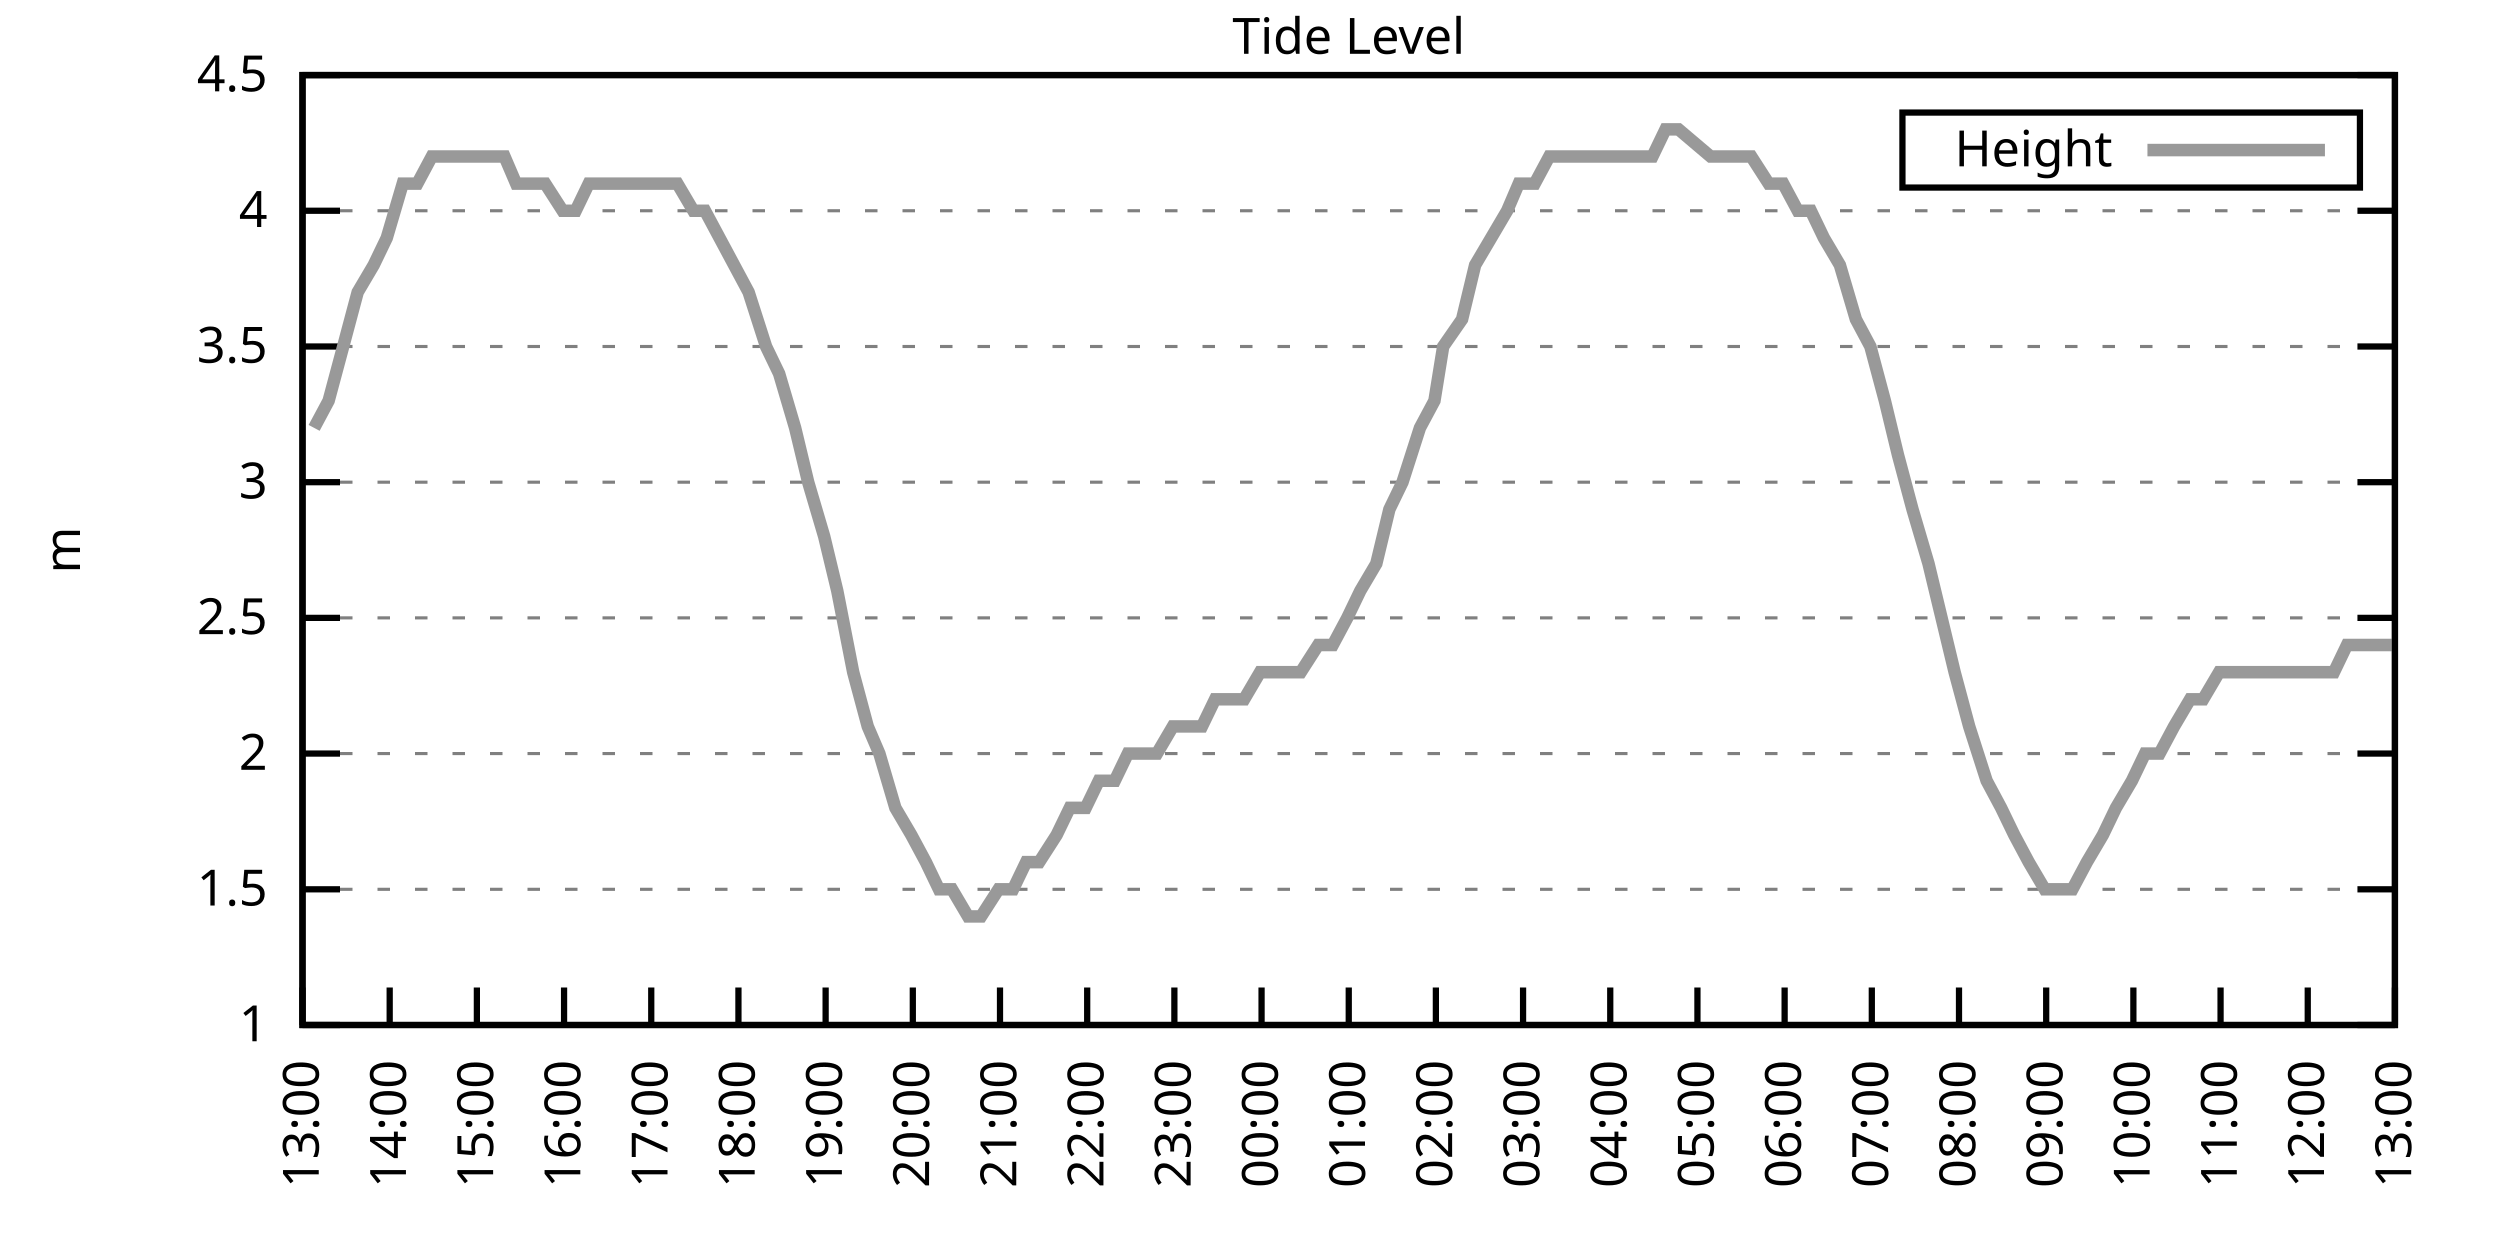
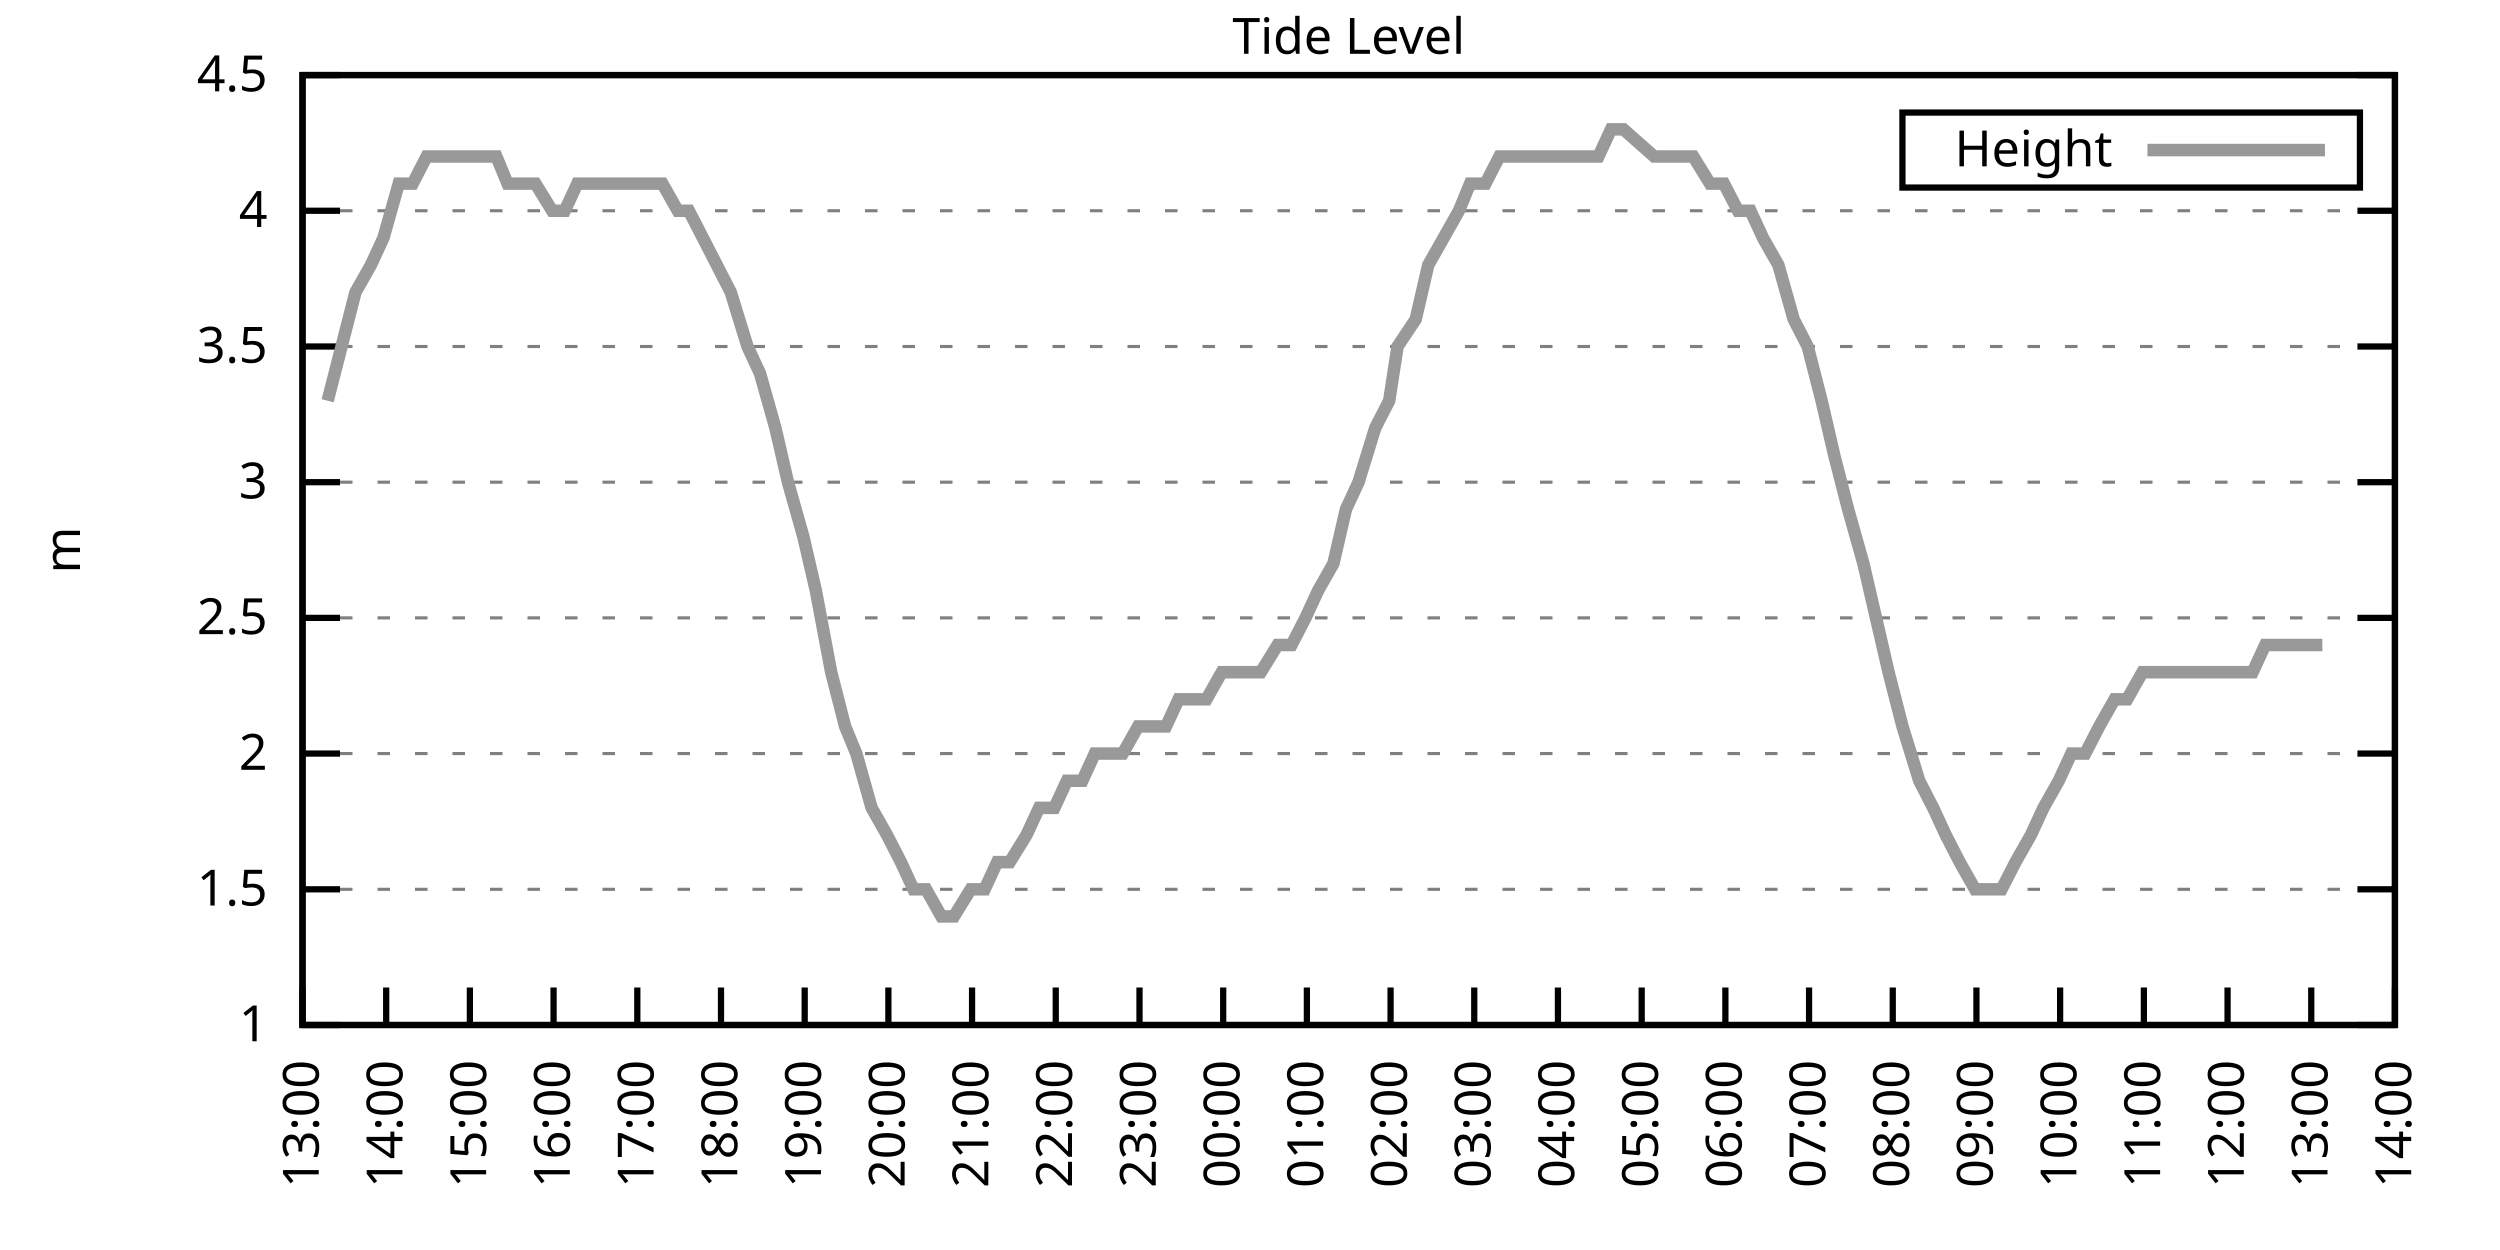
<svg xmlns="http://www.w3.org/2000/svg" xmlns:xlink="http://www.w3.org/1999/xlink" width="400" height="200" viewBox="0 0 400 200">
  <g id="gnuplot_canvas">
    <rect x="0" y="0" width="400" height="200" fill="none" />
    <defs>
      <circle id="gpDot" r="0.5" stroke-width="0.5" stroke="currentColor" />
      <path id="gpPt0" stroke-width="0.333" stroke="currentColor" d="M-1,0 h2 M0,-1 v2" />
      <path id="gpPt1" stroke-width="0.333" stroke="currentColor" d="M-1,-1 L1,1 M1,-1 L-1,1" />
      <path id="gpPt2" stroke-width="0.333" stroke="currentColor" d="M-1,0 L1,0 M0,-1 L0,1 M-1,-1 L1,1 M-1,1 L1,-1" />
      <rect id="gpPt3" stroke-width="0.333" stroke="currentColor" x="-1" y="-1" width="2" height="2" />
      <rect id="gpPt4" stroke-width="0.333" stroke="currentColor" fill="currentColor" x="-1" y="-1" width="2" height="2" />
      <circle id="gpPt5" stroke-width="0.333" stroke="currentColor" cx="0" cy="0" r="1" />
      <use xlink:href="#gpPt5" id="gpPt6" fill="currentColor" stroke="none" />
      <path id="gpPt7" stroke-width="0.333" stroke="currentColor" d="M0,-1.33 L-1.33,0.67 L1.33,0.67 z" />
      <use xlink:href="#gpPt7" id="gpPt8" fill="currentColor" stroke="none" />
      <use xlink:href="#gpPt7" id="gpPt9" stroke="currentColor" transform="rotate(180)" />
      <use xlink:href="#gpPt9" id="gpPt10" fill="currentColor" stroke="none" />
      <use xlink:href="#gpPt3" id="gpPt11" stroke="currentColor" transform="rotate(45)" />
      <use xlink:href="#gpPt11" id="gpPt12" fill="currentColor" stroke="none" />
      <path id="gpPt13" stroke-width="0.333" stroke="currentColor" d="M0,1.330 L1.265,0.411 L0.782,-1.067 L-0.782,-1.076 L-1.265,0.411 z" />
      <use xlink:href="#gpPt13" id="gpPt14" fill="currentColor" stroke="none" />
      <filter id="textbox" filterUnits="objectBoundingBox" x="0" y="0" height="1" width="1">
        <feFlood flood-color="white" flood-opacity="1" result="bgnd" />
        <feComposite in="SourceGraphic" in2="bgnd" operator="atop" />
      </filter>
      <filter id="greybox" filterUnits="objectBoundingBox" x="0" y="0" height="1" width="1">
        <feFlood flood-color="lightgrey" flood-opacity="1" result="grey" />
        <feComposite in="SourceGraphic" in2="grey" operator="atop" />
      </filter>
    </defs>
    <g fill="none" color="white" stroke="currentColor" stroke-width="1.00" stroke-linecap="butt" stroke-linejoin="miter">
</g>
    <g fill="none" color="black" stroke="currentColor" stroke-width="1.00" stroke-linecap="butt" stroke-linejoin="miter">
      <g stroke="none" shape-rendering="crispEdges">
        <polygon fill="rgb(255, 255, 255)" points="48.40,164.00 383.18,164.00 383.18,12.02 48.40,12.02 " />
      </g>
    </g>
    <g fill="none" color="black" stroke="currentColor" stroke-width="1.00" stroke-linecap="butt" stroke-linejoin="miter">
</g>
    <g fill="none" color="black" stroke="black" stroke-width="0.50" stroke-linecap="butt" stroke-linejoin="miter">
</g>
    <g fill="none" color="gray" stroke="currentColor" stroke-width="0.50" stroke-linecap="butt" stroke-linejoin="miter">
      <path stroke="gray" stroke-dasharray="2,4" class="gridline" d="M48.40,164.00 L383.19,164.00  " />
    </g>
    <g fill="none" color="gray" stroke="gray" stroke-width="1.00" stroke-linecap="butt" stroke-linejoin="miter">
</g>
    <g fill="none" color="black" stroke="currentColor" stroke-width="1.00" stroke-linecap="butt" stroke-linejoin="miter">
      <path stroke="black" d="M48.40,164.00 L54.40,164.00 M383.19,164.00 L377.19,164.00  " />
      <g transform="translate(42.80,166.60)" stroke="none" fill="black" font-family="Sans" font-size="8.00" text-anchor="end">
        <text>
          <tspan font-family="Sans"> 1</tspan>
        </text>
      </g>
    </g>
    <g fill="none" color="black" stroke="currentColor" stroke-width="1.00" stroke-linecap="butt" stroke-linejoin="miter">
</g>
    <g fill="none" color="black" stroke="black" stroke-width="0.50" stroke-linecap="butt" stroke-linejoin="miter">
</g>
    <g fill="none" color="gray" stroke="currentColor" stroke-width="0.50" stroke-linecap="butt" stroke-linejoin="miter">
      <path stroke="gray" stroke-dasharray="2,4" class="gridline" d="M48.40,142.29 L383.19,142.29  " />
    </g>
    <g fill="none" color="gray" stroke="gray" stroke-width="1.00" stroke-linecap="butt" stroke-linejoin="miter">
</g>
    <g fill="none" color="black" stroke="currentColor" stroke-width="1.00" stroke-linecap="butt" stroke-linejoin="miter">
      <path stroke="black" d="M48.40,142.29 L54.40,142.29 M383.19,142.29 L377.19,142.29  " />
      <g transform="translate(42.80,144.89)" stroke="none" fill="black" font-family="Sans" font-size="8.00" text-anchor="end">
        <text>
          <tspan font-family="Sans"> 1.5</tspan>
        </text>
      </g>
    </g>
    <g fill="none" color="black" stroke="currentColor" stroke-width="1.00" stroke-linecap="butt" stroke-linejoin="miter">
</g>
    <g fill="none" color="black" stroke="black" stroke-width="0.50" stroke-linecap="butt" stroke-linejoin="miter">
</g>
    <g fill="none" color="gray" stroke="currentColor" stroke-width="0.50" stroke-linecap="butt" stroke-linejoin="miter">
      <path stroke="gray" stroke-dasharray="2,4" class="gridline" d="M48.40,120.57 L383.19,120.57  " />
    </g>
    <g fill="none" color="gray" stroke="gray" stroke-width="1.00" stroke-linecap="butt" stroke-linejoin="miter">
</g>
    <g fill="none" color="black" stroke="currentColor" stroke-width="1.00" stroke-linecap="butt" stroke-linejoin="miter">
      <path stroke="black" d="M48.40,120.57 L54.40,120.57 M383.19,120.57 L377.19,120.57  " />
      <g transform="translate(42.80,123.17)" stroke="none" fill="black" font-family="Sans" font-size="8.00" text-anchor="end">
        <text>
          <tspan font-family="Sans"> 2</tspan>
        </text>
      </g>
    </g>
    <g fill="none" color="black" stroke="currentColor" stroke-width="1.00" stroke-linecap="butt" stroke-linejoin="miter">
</g>
    <g fill="none" color="black" stroke="black" stroke-width="0.50" stroke-linecap="butt" stroke-linejoin="miter">
</g>
    <g fill="none" color="gray" stroke="currentColor" stroke-width="0.50" stroke-linecap="butt" stroke-linejoin="miter">
      <path stroke="gray" stroke-dasharray="2,4" class="gridline" d="M48.40,98.86 L383.19,98.86  " />
    </g>
    <g fill="none" color="gray" stroke="gray" stroke-width="1.00" stroke-linecap="butt" stroke-linejoin="miter">
</g>
    <g fill="none" color="black" stroke="currentColor" stroke-width="1.00" stroke-linecap="butt" stroke-linejoin="miter">
      <path stroke="black" d="M48.40,98.86 L54.40,98.86 M383.19,98.86 L377.19,98.86  " />
      <g transform="translate(42.80,101.46)" stroke="none" fill="black" font-family="Sans" font-size="8.00" text-anchor="end">
        <text>
          <tspan font-family="Sans"> 2.5</tspan>
        </text>
      </g>
    </g>
    <g fill="none" color="black" stroke="currentColor" stroke-width="1.00" stroke-linecap="butt" stroke-linejoin="miter">
</g>
    <g fill="none" color="black" stroke="black" stroke-width="0.50" stroke-linecap="butt" stroke-linejoin="miter">
</g>
    <g fill="none" color="gray" stroke="currentColor" stroke-width="0.50" stroke-linecap="butt" stroke-linejoin="miter">
      <path stroke="gray" stroke-dasharray="2,4" class="gridline" d="M48.40,77.15 L383.19,77.15  " />
    </g>
    <g fill="none" color="gray" stroke="gray" stroke-width="1.00" stroke-linecap="butt" stroke-linejoin="miter">
</g>
    <g fill="none" color="black" stroke="currentColor" stroke-width="1.00" stroke-linecap="butt" stroke-linejoin="miter">
      <path stroke="black" d="M48.40,77.15 L54.40,77.15 M383.19,77.15 L377.19,77.15  " />
      <g transform="translate(42.80,79.75)" stroke="none" fill="black" font-family="Sans" font-size="8.00" text-anchor="end">
        <text>
          <tspan font-family="Sans"> 3</tspan>
        </text>
      </g>
    </g>
    <g fill="none" color="black" stroke="currentColor" stroke-width="1.00" stroke-linecap="butt" stroke-linejoin="miter">
</g>
    <g fill="none" color="black" stroke="black" stroke-width="0.50" stroke-linecap="butt" stroke-linejoin="miter">
</g>
    <g fill="none" color="gray" stroke="currentColor" stroke-width="0.50" stroke-linecap="butt" stroke-linejoin="miter">
      <path stroke="gray" stroke-dasharray="2,4" class="gridline" d="M48.40,55.44 L383.19,55.44  " />
    </g>
    <g fill="none" color="gray" stroke="gray" stroke-width="1.00" stroke-linecap="butt" stroke-linejoin="miter">
</g>
    <g fill="none" color="black" stroke="currentColor" stroke-width="1.00" stroke-linecap="butt" stroke-linejoin="miter">
      <path stroke="black" d="M48.40,55.44 L54.40,55.44 M383.19,55.44 L377.19,55.44  " />
      <g transform="translate(42.80,58.04)" stroke="none" fill="black" font-family="Sans" font-size="8.00" text-anchor="end">
        <text>
          <tspan font-family="Sans"> 3.5</tspan>
        </text>
      </g>
    </g>
    <g fill="none" color="black" stroke="currentColor" stroke-width="1.00" stroke-linecap="butt" stroke-linejoin="miter">
</g>
    <g fill="none" color="black" stroke="black" stroke-width="0.50" stroke-linecap="butt" stroke-linejoin="miter">
</g>
    <g fill="none" color="gray" stroke="currentColor" stroke-width="0.50" stroke-linecap="butt" stroke-linejoin="miter">
      <path stroke="gray" stroke-dasharray="2,4" class="gridline" d="M48.40,33.72 L383.19,33.72  " />
    </g>
    <g fill="none" color="gray" stroke="gray" stroke-width="1.00" stroke-linecap="butt" stroke-linejoin="miter">
</g>
    <g fill="none" color="black" stroke="currentColor" stroke-width="1.00" stroke-linecap="butt" stroke-linejoin="miter">
      <path stroke="black" d="M48.40,33.72 L54.40,33.72 M383.19,33.72 L377.19,33.72  " />
      <g transform="translate(42.80,36.32)" stroke="none" fill="black" font-family="Sans" font-size="8.00" text-anchor="end">
        <text>
          <tspan font-family="Sans"> 4</tspan>
        </text>
      </g>
    </g>
    <g fill="none" color="black" stroke="currentColor" stroke-width="1.00" stroke-linecap="butt" stroke-linejoin="miter">
</g>
    <g fill="none" color="black" stroke="black" stroke-width="0.50" stroke-linecap="butt" stroke-linejoin="miter">
</g>
    <g fill="none" color="gray" stroke="currentColor" stroke-width="0.50" stroke-linecap="butt" stroke-linejoin="miter">
      <path stroke="gray" stroke-dasharray="2,4" class="gridline" d="M48.40,12.01 L383.19,12.01  " />
    </g>
    <g fill="none" color="gray" stroke="gray" stroke-width="1.00" stroke-linecap="butt" stroke-linejoin="miter">
</g>
    <g fill="none" color="black" stroke="currentColor" stroke-width="1.00" stroke-linecap="butt" stroke-linejoin="miter">
      <path stroke="black" d="M48.40,12.01 L54.40,12.01 M383.19,12.01 L377.19,12.01  " />
      <g transform="translate(42.80,14.61)" stroke="none" fill="black" font-family="Sans" font-size="8.00" text-anchor="end">
        <text>
          <tspan font-family="Sans"> 4.5</tspan>
        </text>
      </g>
    </g>
    <g fill="none" color="black" stroke="currentColor" stroke-width="1.00" stroke-linecap="butt" stroke-linejoin="miter">
      <path stroke="black" d="M48.40,164.00 L48.40,158.00  " />
      <g transform="translate(51.00,169.60) rotate(270.00)" stroke="none" fill="black" font-family="Sans" font-size="8.00" text-anchor="end">
        <text>
          <tspan font-family="Sans">13:00</tspan>
        </text>
      </g>
    </g>
    <g fill="none" color="black" stroke="currentColor" stroke-width="1.00" stroke-linecap="butt" stroke-linejoin="miter">
-       <path stroke="black" d="M62.35,164.00 L62.35,158.00  " />
-       <g transform="translate(64.95,169.60) rotate(270.00)" stroke="none" fill="black" font-family="Sans" font-size="8.00" text-anchor="end">
+       <path stroke="black" d="M61.79,164.00 L61.79,158.00  " />
+       <g transform="translate(64.39,169.60) rotate(270.00)" stroke="none" fill="black" font-family="Sans" font-size="8.00" text-anchor="end">
        <text>
          <tspan font-family="Sans">14:00</tspan>
        </text>
      </g>
    </g>
    <g fill="none" color="black" stroke="currentColor" stroke-width="1.00" stroke-linecap="butt" stroke-linejoin="miter">
-       <path stroke="black" d="M76.30,164.00 L76.30,158.00  " />
-       <g transform="translate(78.90,169.60) rotate(270.00)" stroke="none" fill="black" font-family="Sans" font-size="8.00" text-anchor="end">
+       <path stroke="black" d="M75.18,164.00 L75.18,158.00  " />
+       <g transform="translate(77.78,169.60) rotate(270.00)" stroke="none" fill="black" font-family="Sans" font-size="8.00" text-anchor="end">
        <text>
          <tspan font-family="Sans">15:00</tspan>
        </text>
      </g>
    </g>
    <g fill="none" color="black" stroke="currentColor" stroke-width="1.00" stroke-linecap="butt" stroke-linejoin="miter">
-       <path stroke="black" d="M90.25,164.00 L90.25,158.00  " />
-       <g transform="translate(92.85,169.60) rotate(270.00)" stroke="none" fill="black" font-family="Sans" font-size="8.00" text-anchor="end">
+       <path stroke="black" d="M88.57,164.00 L88.57,158.00  " />
+       <g transform="translate(91.17,169.60) rotate(270.00)" stroke="none" fill="black" font-family="Sans" font-size="8.00" text-anchor="end">
        <text>
          <tspan font-family="Sans">16:00</tspan>
        </text>
      </g>
    </g>
    <g fill="none" color="black" stroke="currentColor" stroke-width="1.00" stroke-linecap="butt" stroke-linejoin="miter">
-       <path stroke="black" d="M104.20,164.00 L104.20,158.00  " />
-       <g transform="translate(106.80,169.60) rotate(270.00)" stroke="none" fill="black" font-family="Sans" font-size="8.00" text-anchor="end">
+       <path stroke="black" d="M101.97,164.00 L101.97,158.00  " />
+       <g transform="translate(104.57,169.60) rotate(270.00)" stroke="none" fill="black" font-family="Sans" font-size="8.00" text-anchor="end">
        <text>
          <tspan font-family="Sans">17:00</tspan>
        </text>
      </g>
    </g>
    <g fill="none" color="black" stroke="currentColor" stroke-width="1.00" stroke-linecap="butt" stroke-linejoin="miter">
-       <path stroke="black" d="M118.15,164.00 L118.15,158.00  " />
-       <g transform="translate(120.75,169.60) rotate(270.00)" stroke="none" fill="black" font-family="Sans" font-size="8.00" text-anchor="end">
+       <path stroke="black" d="M115.36,164.00 L115.36,158.00  " />
+       <g transform="translate(117.96,169.60) rotate(270.00)" stroke="none" fill="black" font-family="Sans" font-size="8.00" text-anchor="end">
        <text>
          <tspan font-family="Sans">18:00</tspan>
        </text>
      </g>
    </g>
    <g fill="none" color="black" stroke="currentColor" stroke-width="1.00" stroke-linecap="butt" stroke-linejoin="miter">
-       <path stroke="black" d="M132.10,164.00 L132.10,158.00  " />
-       <g transform="translate(134.70,169.60) rotate(270.00)" stroke="none" fill="black" font-family="Sans" font-size="8.00" text-anchor="end">
+       <path stroke="black" d="M128.75,164.00 L128.75,158.00  " />
+       <g transform="translate(131.35,169.60) rotate(270.00)" stroke="none" fill="black" font-family="Sans" font-size="8.00" text-anchor="end">
        <text>
          <tspan font-family="Sans">19:00</tspan>
        </text>
      </g>
    </g>
    <g fill="none" color="black" stroke="currentColor" stroke-width="1.00" stroke-linecap="butt" stroke-linejoin="miter">
-       <path stroke="black" d="M146.05,164.00 L146.05,158.00  " />
-       <g transform="translate(148.65,169.60) rotate(270.00)" stroke="none" fill="black" font-family="Sans" font-size="8.00" text-anchor="end">
+       <path stroke="black" d="M142.14,164.00 L142.14,158.00  " />
+       <g transform="translate(144.74,169.60) rotate(270.00)" stroke="none" fill="black" font-family="Sans" font-size="8.00" text-anchor="end">
        <text>
          <tspan font-family="Sans">20:00</tspan>
        </text>
      </g>
    </g>
    <g fill="none" color="black" stroke="currentColor" stroke-width="1.00" stroke-linecap="butt" stroke-linejoin="miter">
-       <path stroke="black" d="M160.00,164.00 L160.00,158.00  " />
-       <g transform="translate(162.60,169.60) rotate(270.00)" stroke="none" fill="black" font-family="Sans" font-size="8.00" text-anchor="end">
+       <path stroke="black" d="M155.53,164.00 L155.53,158.00  " />
+       <g transform="translate(158.13,169.60) rotate(270.00)" stroke="none" fill="black" font-family="Sans" font-size="8.00" text-anchor="end">
        <text>
          <tspan font-family="Sans">21:00</tspan>
        </text>
      </g>
    </g>
    <g fill="none" color="black" stroke="currentColor" stroke-width="1.00" stroke-linecap="butt" stroke-linejoin="miter">
-       <path stroke="black" d="M173.95,164.00 L173.95,158.00  " />
-       <g transform="translate(176.55,169.60) rotate(270.00)" stroke="none" fill="black" font-family="Sans" font-size="8.00" text-anchor="end">
+       <path stroke="black" d="M168.92,164.00 L168.92,158.00  " />
+       <g transform="translate(171.52,169.60) rotate(270.00)" stroke="none" fill="black" font-family="Sans" font-size="8.00" text-anchor="end">
        <text>
          <tspan font-family="Sans">22:00</tspan>
        </text>
      </g>
    </g>
    <g fill="none" color="black" stroke="currentColor" stroke-width="1.00" stroke-linecap="butt" stroke-linejoin="miter">
-       <path stroke="black" d="M187.90,164.00 L187.90,158.00  " />
-       <g transform="translate(190.50,169.60) rotate(270.00)" stroke="none" fill="black" font-family="Sans" font-size="8.00" text-anchor="end">
+       <path stroke="black" d="M182.32,164.00 L182.32,158.00  " />
+       <g transform="translate(184.92,169.60) rotate(270.00)" stroke="none" fill="black" font-family="Sans" font-size="8.00" text-anchor="end">
        <text>
          <tspan font-family="Sans">23:00</tspan>
        </text>
      </g>
    </g>
    <g fill="none" color="black" stroke="currentColor" stroke-width="1.00" stroke-linecap="butt" stroke-linejoin="miter">
-       <path stroke="black" d="M201.85,164.00 L201.85,158.00  " />
-       <g transform="translate(204.45,169.60) rotate(270.00)" stroke="none" fill="black" font-family="Sans" font-size="8.00" text-anchor="end">
+       <path stroke="black" d="M195.71,164.00 L195.71,158.00  " />
+       <g transform="translate(198.31,169.60) rotate(270.00)" stroke="none" fill="black" font-family="Sans" font-size="8.00" text-anchor="end">
        <text>
          <tspan font-family="Sans">00:00</tspan>
        </text>
      </g>
    </g>
    <g fill="none" color="black" stroke="currentColor" stroke-width="1.00" stroke-linecap="butt" stroke-linejoin="miter">
-       <path stroke="black" d="M215.80,164.00 L215.80,158.00  " />
-       <g transform="translate(218.40,169.60) rotate(270.00)" stroke="none" fill="black" font-family="Sans" font-size="8.00" text-anchor="end">
+       <path stroke="black" d="M209.10,164.00 L209.10,158.00  " />
+       <g transform="translate(211.70,169.60) rotate(270.00)" stroke="none" fill="black" font-family="Sans" font-size="8.00" text-anchor="end">
        <text>
          <tspan font-family="Sans">01:00</tspan>
        </text>
      </g>
    </g>
    <g fill="none" color="black" stroke="currentColor" stroke-width="1.00" stroke-linecap="butt" stroke-linejoin="miter">
-       <path stroke="black" d="M229.74,164.00 L229.74,158.00  " />
-       <g transform="translate(232.34,169.60) rotate(270.00)" stroke="none" fill="black" font-family="Sans" font-size="8.00" text-anchor="end">
+       <path stroke="black" d="M222.49,164.00 L222.49,158.00  " />
+       <g transform="translate(225.09,169.60) rotate(270.00)" stroke="none" fill="black" font-family="Sans" font-size="8.00" text-anchor="end">
        <text>
          <tspan font-family="Sans">02:00</tspan>
        </text>
      </g>
    </g>
    <g fill="none" color="black" stroke="currentColor" stroke-width="1.00" stroke-linecap="butt" stroke-linejoin="miter">
-       <path stroke="black" d="M243.69,164.00 L243.69,158.00  " />
-       <g transform="translate(246.29,169.60) rotate(270.00)" stroke="none" fill="black" font-family="Sans" font-size="8.00" text-anchor="end">
+       <path stroke="black" d="M235.88,164.00 L235.88,158.00  " />
+       <g transform="translate(238.48,169.60) rotate(270.00)" stroke="none" fill="black" font-family="Sans" font-size="8.00" text-anchor="end">
        <text>
          <tspan font-family="Sans">03:00</tspan>
        </text>
      </g>
    </g>
    <g fill="none" color="black" stroke="currentColor" stroke-width="1.00" stroke-linecap="butt" stroke-linejoin="miter">
-       <path stroke="black" d="M257.64,164.00 L257.64,158.00  " />
-       <g transform="translate(260.24,169.60) rotate(270.00)" stroke="none" fill="black" font-family="Sans" font-size="8.00" text-anchor="end">
+       <path stroke="black" d="M249.27,164.00 L249.27,158.00  " />
+       <g transform="translate(251.87,169.60) rotate(270.00)" stroke="none" fill="black" font-family="Sans" font-size="8.00" text-anchor="end">
        <text>
          <tspan font-family="Sans">04:00</tspan>
        </text>
      </g>
    </g>
    <g fill="none" color="black" stroke="currentColor" stroke-width="1.00" stroke-linecap="butt" stroke-linejoin="miter">
-       <path stroke="black" d="M271.59,164.00 L271.59,158.00  " />
-       <g transform="translate(274.19,169.60) rotate(270.00)" stroke="none" fill="black" font-family="Sans" font-size="8.00" text-anchor="end">
+       <path stroke="black" d="M262.67,164.00 L262.67,158.00  " />
+       <g transform="translate(265.27,169.60) rotate(270.00)" stroke="none" fill="black" font-family="Sans" font-size="8.00" text-anchor="end">
        <text>
          <tspan font-family="Sans">05:00</tspan>
        </text>
      </g>
    </g>
    <g fill="none" color="black" stroke="currentColor" stroke-width="1.00" stroke-linecap="butt" stroke-linejoin="miter">
-       <path stroke="black" d="M285.54,164.00 L285.54,158.00  " />
-       <g transform="translate(288.14,169.60) rotate(270.00)" stroke="none" fill="black" font-family="Sans" font-size="8.00" text-anchor="end">
+       <path stroke="black" d="M276.06,164.00 L276.06,158.00  " />
+       <g transform="translate(278.66,169.60) rotate(270.00)" stroke="none" fill="black" font-family="Sans" font-size="8.00" text-anchor="end">
        <text>
          <tspan font-family="Sans">06:00</tspan>
        </text>
      </g>
    </g>
    <g fill="none" color="black" stroke="currentColor" stroke-width="1.00" stroke-linecap="butt" stroke-linejoin="miter">
-       <path stroke="black" d="M299.49,164.00 L299.49,158.00  " />
-       <g transform="translate(302.09,169.60) rotate(270.00)" stroke="none" fill="black" font-family="Sans" font-size="8.00" text-anchor="end">
+       <path stroke="black" d="M289.45,164.00 L289.45,158.00  " />
+       <g transform="translate(292.05,169.60) rotate(270.00)" stroke="none" fill="black" font-family="Sans" font-size="8.00" text-anchor="end">
        <text>
          <tspan font-family="Sans">07:00</tspan>
        </text>
      </g>
    </g>
    <g fill="none" color="black" stroke="currentColor" stroke-width="1.00" stroke-linecap="butt" stroke-linejoin="miter">
-       <path stroke="black" d="M313.44,164.00 L313.44,158.00  " />
-       <g transform="translate(316.04,169.60) rotate(270.00)" stroke="none" fill="black" font-family="Sans" font-size="8.00" text-anchor="end">
+       <path stroke="black" d="M302.84,164.00 L302.84,158.00  " />
+       <g transform="translate(305.44,169.60) rotate(270.00)" stroke="none" fill="black" font-family="Sans" font-size="8.00" text-anchor="end">
        <text>
          <tspan font-family="Sans">08:00</tspan>
        </text>
      </g>
    </g>
    <g fill="none" color="black" stroke="currentColor" stroke-width="1.00" stroke-linecap="butt" stroke-linejoin="miter">
-       <path stroke="black" d="M327.39,164.00 L327.39,158.00  " />
-       <g transform="translate(329.99,169.60) rotate(270.00)" stroke="none" fill="black" font-family="Sans" font-size="8.00" text-anchor="end">
+       <path stroke="black" d="M316.23,164.00 L316.23,158.00  " />
+       <g transform="translate(318.83,169.60) rotate(270.00)" stroke="none" fill="black" font-family="Sans" font-size="8.00" text-anchor="end">
        <text>
          <tspan font-family="Sans">09:00</tspan>
        </text>
      </g>
    </g>
    <g fill="none" color="black" stroke="currentColor" stroke-width="1.00" stroke-linecap="butt" stroke-linejoin="miter">
-       <path stroke="black" d="M341.34,164.00 L341.34,158.00  " />
-       <g transform="translate(343.94,169.60) rotate(270.00)" stroke="none" fill="black" font-family="Sans" font-size="8.00" text-anchor="end">
+       <path stroke="black" d="M329.62,164.00 L329.62,158.00  " />
+       <g transform="translate(332.22,169.60) rotate(270.00)" stroke="none" fill="black" font-family="Sans" font-size="8.00" text-anchor="end">
        <text>
          <tspan font-family="Sans">10:00</tspan>
        </text>
      </g>
    </g>
    <g fill="none" color="black" stroke="currentColor" stroke-width="1.00" stroke-linecap="butt" stroke-linejoin="miter">
-       <path stroke="black" d="M355.29,164.00 L355.29,158.00  " />
-       <g transform="translate(357.89,169.60) rotate(270.00)" stroke="none" fill="black" font-family="Sans" font-size="8.00" text-anchor="end">
+       <path stroke="black" d="M343.02,164.00 L343.02,158.00  " />
+       <g transform="translate(345.62,169.60) rotate(270.00)" stroke="none" fill="black" font-family="Sans" font-size="8.00" text-anchor="end">
        <text>
          <tspan font-family="Sans">11:00</tspan>
        </text>
      </g>
    </g>
    <g fill="none" color="black" stroke="currentColor" stroke-width="1.00" stroke-linecap="butt" stroke-linejoin="miter">
-       <path stroke="black" d="M369.24,164.00 L369.24,158.00  " />
-       <g transform="translate(371.84,169.60) rotate(270.00)" stroke="none" fill="black" font-family="Sans" font-size="8.00" text-anchor="end">
+       <path stroke="black" d="M356.41,164.00 L356.41,158.00  " />
+       <g transform="translate(359.01,169.60) rotate(270.00)" stroke="none" fill="black" font-family="Sans" font-size="8.00" text-anchor="end">
        <text>
          <tspan font-family="Sans">12:00</tspan>
+         </text>
+       </g>
+     </g>
+     <g fill="none" color="black" stroke="currentColor" stroke-width="1.00" stroke-linecap="butt" stroke-linejoin="miter">
+       <path stroke="black" d="M369.80,164.00 L369.80,158.00  " />
+       <g transform="translate(372.40,169.60) rotate(270.00)" stroke="none" fill="black" font-family="Sans" font-size="8.00" text-anchor="end">
+         <text>
+           <tspan font-family="Sans">13:00</tspan>
        </text>
      </g>
    </g>
    <g fill="none" color="black" stroke="currentColor" stroke-width="1.00" stroke-linecap="butt" stroke-linejoin="miter">
      <path stroke="black" d="M383.19,164.00 L383.19,158.00  " />
      <g transform="translate(385.79,169.60) rotate(270.00)" stroke="none" fill="black" font-family="Sans" font-size="8.00" text-anchor="end">
        <text>
-           <tspan font-family="Sans">13:00</tspan>
+           <tspan font-family="Sans">14:00</tspan>
        </text>
      </g>
    </g>
    <g fill="none" color="black" stroke="currentColor" stroke-width="1.00" stroke-linecap="butt" stroke-linejoin="miter">
</g>
    <g fill="none" color="black" stroke="currentColor" stroke-width="1.00" stroke-linecap="butt" stroke-linejoin="miter">
      <path stroke="black" d="M48.40,12.01 L48.40,164.00 L383.19,164.00 L383.19,12.01 L48.40,12.01 Z  " />
    </g>
    <g fill="none" color="black" stroke="currentColor" stroke-width="1.00" stroke-linecap="butt" stroke-linejoin="miter">
</g>
    <g fill="none" color="black" stroke="currentColor" stroke-width="1.00" stroke-linecap="butt" stroke-linejoin="miter">
      <path stroke="black" d="M304.39,30.01 L304.39,18.01 L377.59,18.01 L377.59,30.01 L304.39,30.01 Z  " />
    </g>
    <g id="Tide_level_plot_1">
      <g fill="none" color="white" stroke="black" stroke-width="2.00" stroke-linecap="butt" stroke-linejoin="miter">
</g>
      <g fill="none" color="black" stroke="currentColor" stroke-width="2.00" stroke-linecap="butt" stroke-linejoin="miter">
        <g transform="translate(337.99,26.61)" stroke="none" fill="black" font-family="Sans" font-size="8.00" text-anchor="end">
          <text>
            <tspan font-family="Sans">Height</tspan>
          </text>
        </g>
      </g>
      <g fill="none" color="black" stroke="currentColor" stroke-width="2.00" stroke-linecap="butt" stroke-linejoin="miter">
-         <path stroke="rgb(153, 153, 153)" d="M343.59,24.01 L371.99,24.01 M50.26,68.46 L52.58,64.12 L54.91,55.44 L57.23,46.75 L59.79,42.41 L61.88,38.07   L64.44,29.38 L66.77,29.38 L69.09,25.04 L71.18,25.04 L73.74,25.04 L75.60,25.04 L78.39,25.04 L80.72,25.04   L82.58,29.38 L85.37,29.38 L87.23,29.38 L90.02,33.72 L92.11,33.72 L94.20,29.38 L96.99,29.38 L98.85,29.38   L101.64,29.38 L103.97,29.38 L106.06,29.38 L108.38,29.38 L110.94,33.72 L112.80,33.72 L115.13,38.07 L119.78,46.75   L122.57,55.44 L124.66,59.78 L127.22,68.46 L129.31,77.15 L131.87,85.83 L133.96,94.52 L136.51,107.55 L138.84,116.23   L140.70,120.57 L143.26,129.26 L145.81,133.60 L148.14,137.94 L150.23,142.29 L152.32,142.29 L154.88,146.63 L156.97,146.63   L159.76,142.29 L162.09,142.29 L164.18,137.94 L166.27,137.94 L169.06,133.60 L171.16,129.26 L173.71,129.26 L175.81,124.92   L178.36,124.92 L180.46,120.57 L183.01,120.57 L185.11,120.57 L187.66,116.23 L189.52,116.23 L192.31,116.23 L194.41,111.89   L196.96,111.89 L199.06,111.89 L201.61,107.55 L203.94,107.55 L206.26,107.55 L208.12,107.55 L210.91,103.20 L213.24,103.20   L215.56,98.86 L217.65,94.52 L220.21,90.18 L222.30,81.49 L224.40,77.15 L227.19,68.46 L229.51,64.12 L230.91,55.44   L233.93,51.09 L236.02,42.41 L238.58,38.07 L241.14,33.72 L243.00,29.38 L245.55,29.38 L247.88,25.04 L250.20,25.04   L252.53,25.04 L254.85,25.04 L257.18,25.04 L259.74,25.04 L261.83,25.04 L264.39,25.04 L266.48,20.70 L268.57,20.70   L273.69,25.04 L276.01,25.04 L278.10,25.04 L280.20,25.04 L282.99,29.38 L285.31,29.38 L287.64,33.72 L289.73,33.72   L291.82,38.07 L294.38,42.41 L296.94,51.09 L299.26,55.44 L301.58,64.12 L303.68,72.81 L306.00,81.49 L308.56,90.18   L310.65,98.86 L312.74,107.55 L315.07,116.23 L317.86,124.92 L320.18,129.26 L322.28,133.60 L324.60,137.94 L327.16,142.29   L329.02,142.29 L331.58,142.29 L333.90,137.94 L336.46,133.60 L338.55,129.26 L341.11,124.92 L343.20,120.57 L345.53,120.57   L347.85,116.23 L350.41,111.89 L352.50,111.89 L355.06,107.55 L357.38,107.55 L359.48,107.55 L362.03,107.55 L364.13,107.55   L366.68,107.55 L368.78,107.55 L371.33,107.55 L373.43,107.55 L375.52,103.20 L378.31,103.20 L380.63,103.20 L382.96,103.20    " />
+         <path stroke="rgb(153, 153, 153)" d="M343.59,24.01 L371.99,24.01 M52.42,64.12 L54.65,55.44 L56.88,46.75 L59.34,42.41 L61.35,38.07 L63.80,29.38   L66.03,29.38 L68.26,25.04 L70.27,25.04 L72.73,25.04 L74.51,25.04 L77.19,25.04 L79.42,25.04 L81.21,29.38   L83.89,29.38 L85.67,29.38 L88.35,33.72 L90.36,33.72 L92.37,29.38 L95.05,29.38 L96.83,29.38 L99.51,29.38   L101.74,29.38 L103.75,29.38 L105.98,29.38 L108.44,33.72 L110.22,33.72 L112.46,38.07 L116.92,46.75 L119.60,55.44   L121.61,59.78 L124.06,68.46 L126.07,77.15 L128.53,85.83 L130.54,94.52 L132.99,107.55 L135.22,116.23 L137.01,120.57   L139.46,129.26 L141.92,133.60 L144.15,137.94 L146.16,142.29 L148.17,142.29 L150.62,146.63 L152.63,146.63 L155.31,142.29   L157.54,142.29 L159.55,137.94 L161.56,137.94 L164.24,133.60 L166.25,129.26 L168.70,129.26 L170.71,124.92 L173.17,124.92   L175.17,120.57 L177.63,120.57 L179.64,120.57 L182.09,116.23 L183.88,116.23 L186.56,116.23 L188.57,111.89 L191.02,111.89   L193.03,111.89 L195.48,107.55 L197.72,107.55 L199.95,107.55 L201.73,107.55 L204.41,103.20 L206.64,103.20 L208.88,98.86   L210.88,94.52 L213.34,90.18 L215.35,81.49 L217.36,77.15 L220.04,68.46 L222.27,64.12 L223.61,55.44 L226.51,51.09   L228.52,42.41 L230.97,38.07 L233.43,33.72 L235.21,29.38 L237.67,29.38 L239.90,25.04 L242.13,25.04 L244.36,25.04   L246.60,25.04 L248.83,25.04 L251.28,25.04 L253.29,25.04 L255.75,25.04 L257.76,20.70 L259.76,20.70 L264.67,25.04   L266.91,25.04 L268.92,25.04 L270.92,25.04 L273.60,29.38 L275.83,29.38 L278.07,33.72 L280.07,33.72 L282.08,38.07   L284.54,42.41 L286.99,51.09 L289.23,55.44 L291.46,64.12 L293.47,72.81 L295.70,81.49 L298.15,90.18 L300.16,98.86   L302.17,107.55 L304.40,116.23 L307.08,124.92 L309.31,129.26 L311.32,133.60 L313.55,137.94 L316.01,142.29 L317.79,142.29   L320.25,142.29 L322.48,137.94 L324.94,133.60 L326.95,129.26 L329.40,124.92 L331.41,120.57 L333.64,120.57 L335.87,116.23   L338.33,111.89 L340.34,111.89 L342.79,107.55 L345.02,107.55 L347.03,107.55 L349.49,107.55 L351.50,107.55 L353.95,107.55   L355.96,107.55 L358.42,107.55 L360.42,107.55 L362.43,103.20 L365.11,103.20 L367.34,103.20 L369.58,103.20 L371.58,103.20    " />
      </g>
    </g>
    <g fill="none" color="black" stroke="currentColor" stroke-width="2.00" stroke-linecap="butt" stroke-linejoin="miter">
</g>
    <g fill="none" color="black" stroke="black" stroke-width="1.00" stroke-linecap="butt" stroke-linejoin="miter">
</g>
    <g fill="none" color="black" stroke="currentColor" stroke-width="1.00" stroke-linecap="butt" stroke-linejoin="miter">
      <path stroke="black" d="M48.40,12.01 L48.40,164.00 L383.19,164.00 L383.19,12.01 L48.40,12.01 Z  " />
      <g transform="translate(12.80,88.01) rotate(270.00)" stroke="none" fill="black" font-family="Sans" font-size="8.00" text-anchor="middle">
        <text>
          <tspan font-family="Sans">m</tspan>
        </text>
      </g>
    </g>
    <g fill="none" color="black" stroke="currentColor" stroke-width="1.00" stroke-linecap="butt" stroke-linejoin="miter">
</g>
    <g fill="none" color="black" stroke="currentColor" stroke-width="1.00" stroke-linecap="butt" stroke-linejoin="miter">
      <g transform="translate(215.79,8.61)" stroke="none" fill="black" font-family="Sans" font-size="8.00" text-anchor="middle">
        <text>
          <tspan font-family="Sans">Tide Level</tspan>
        </text>
      </g>
    </g>
    <g fill="none" color="black" stroke="currentColor" stroke-width="1.00" stroke-linecap="butt" stroke-linejoin="miter">
</g>
  </g>
</svg>
